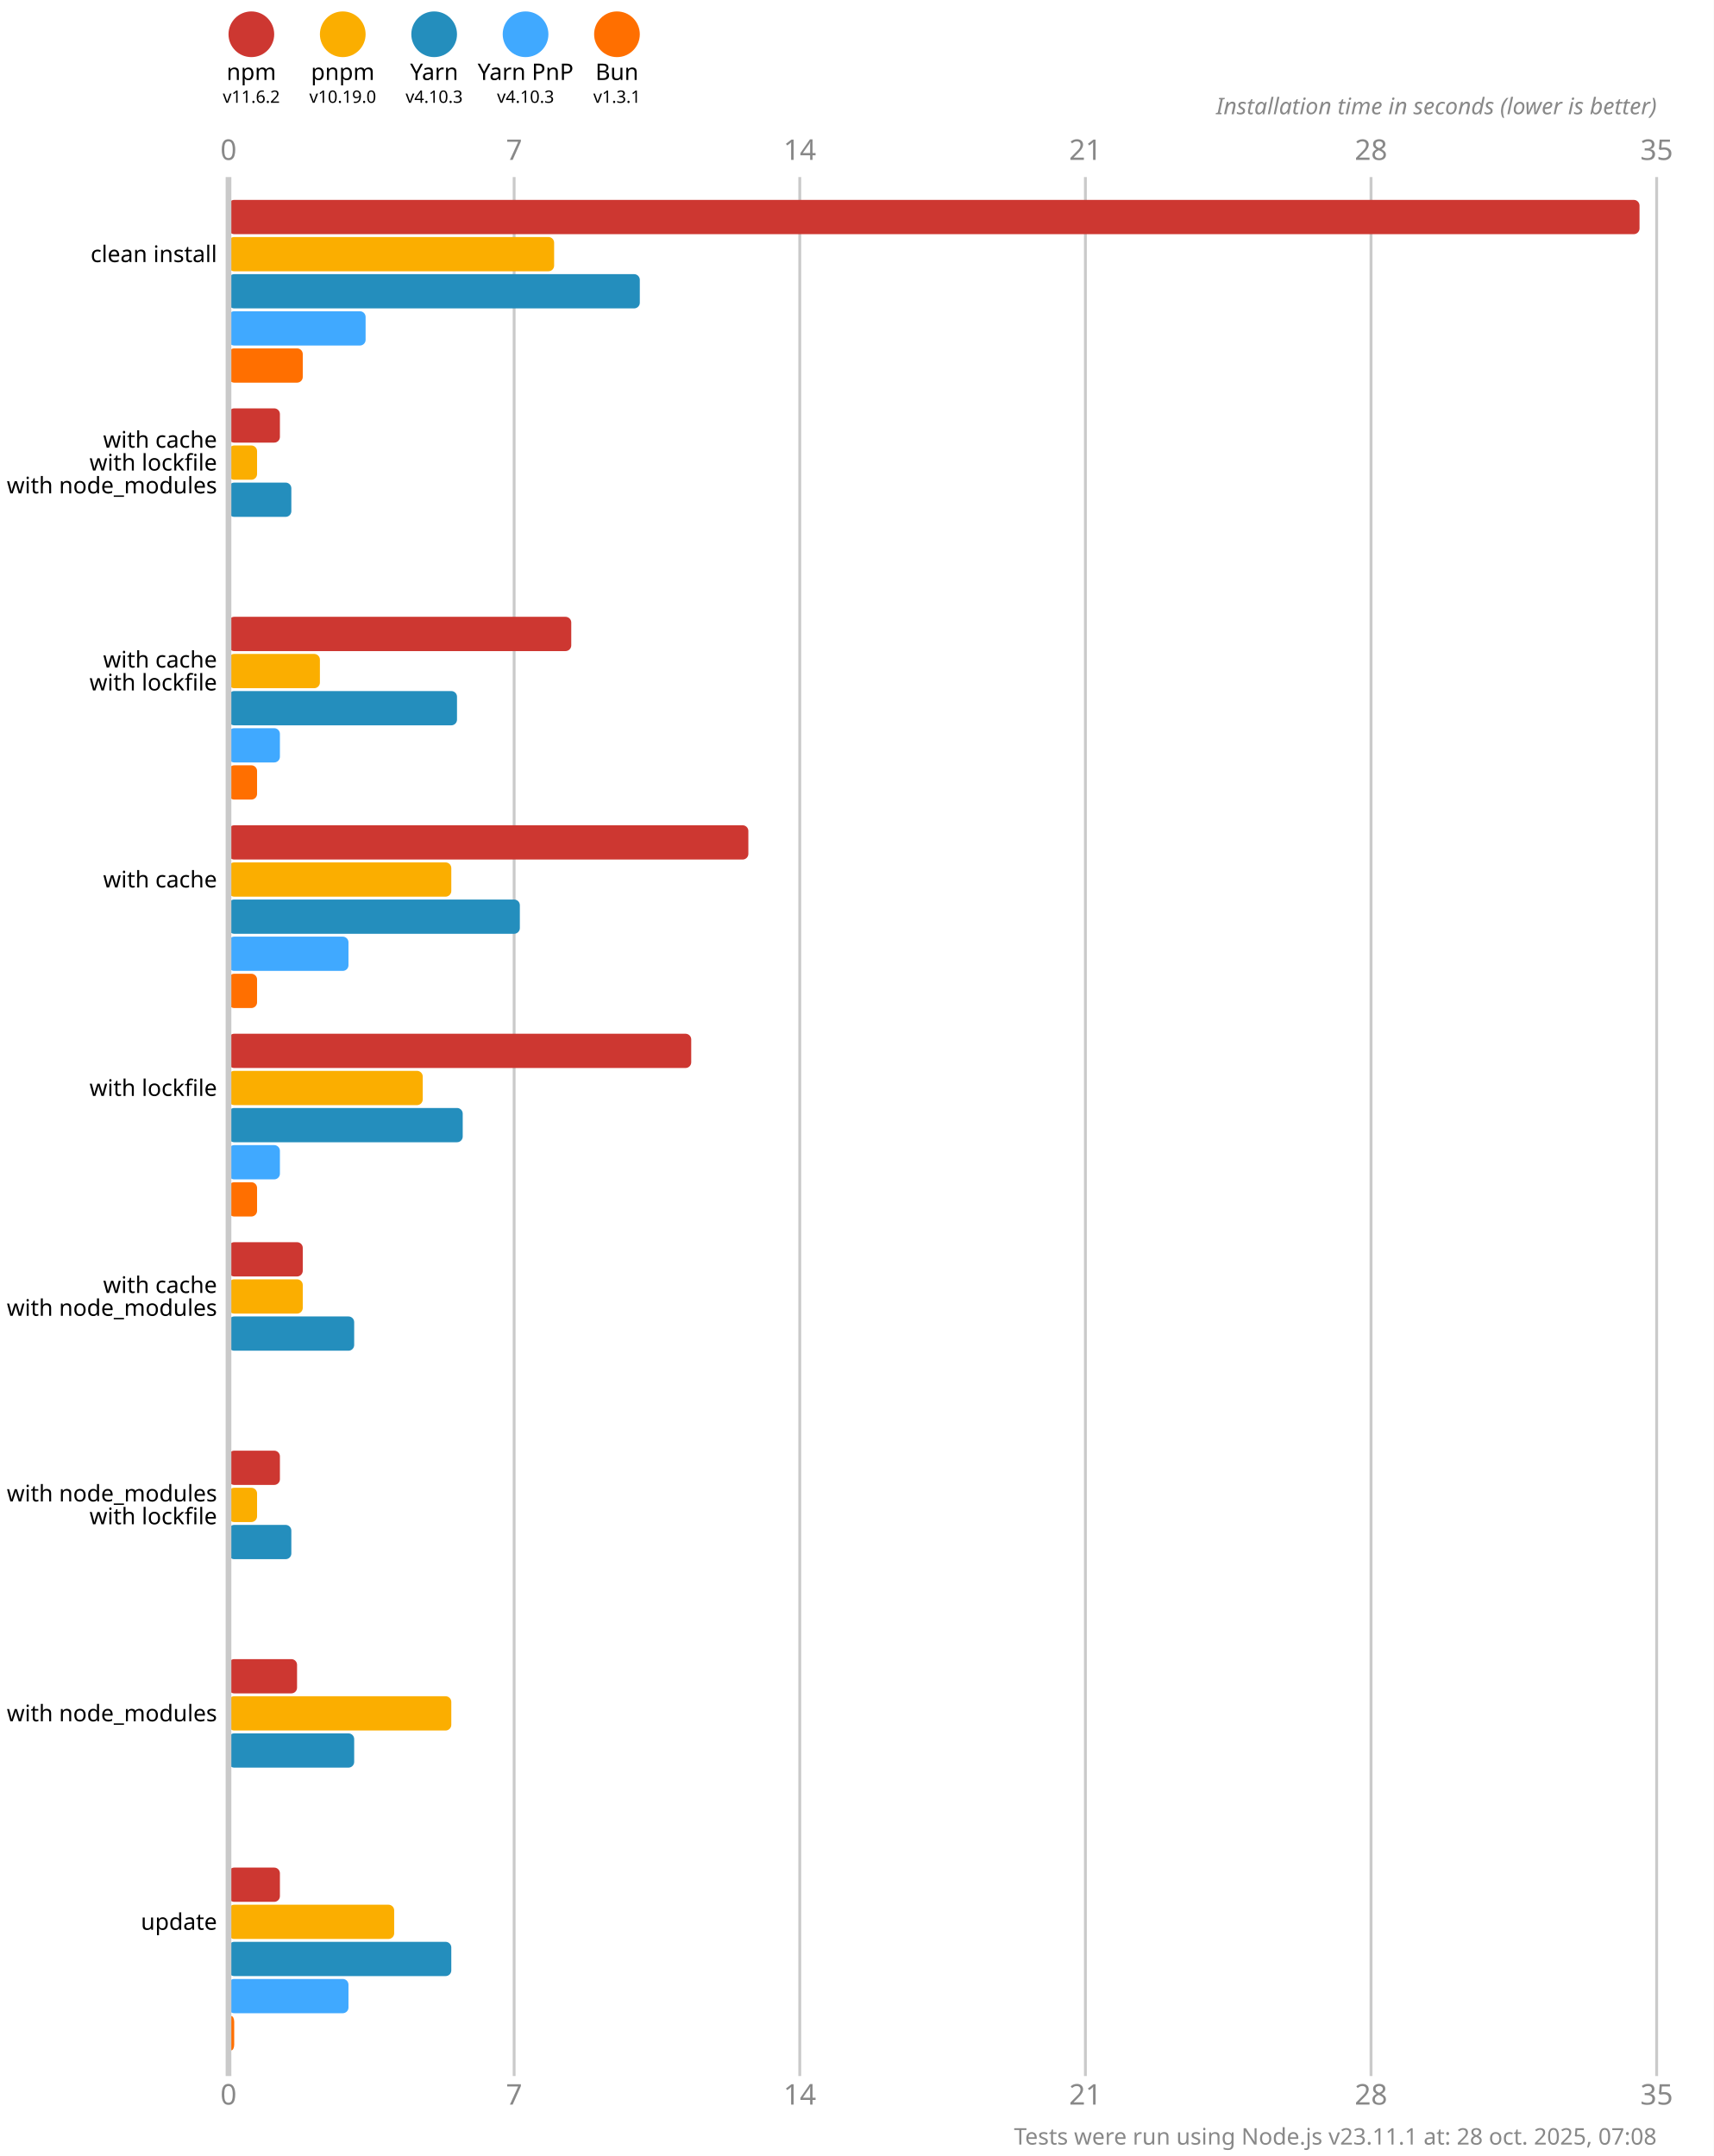
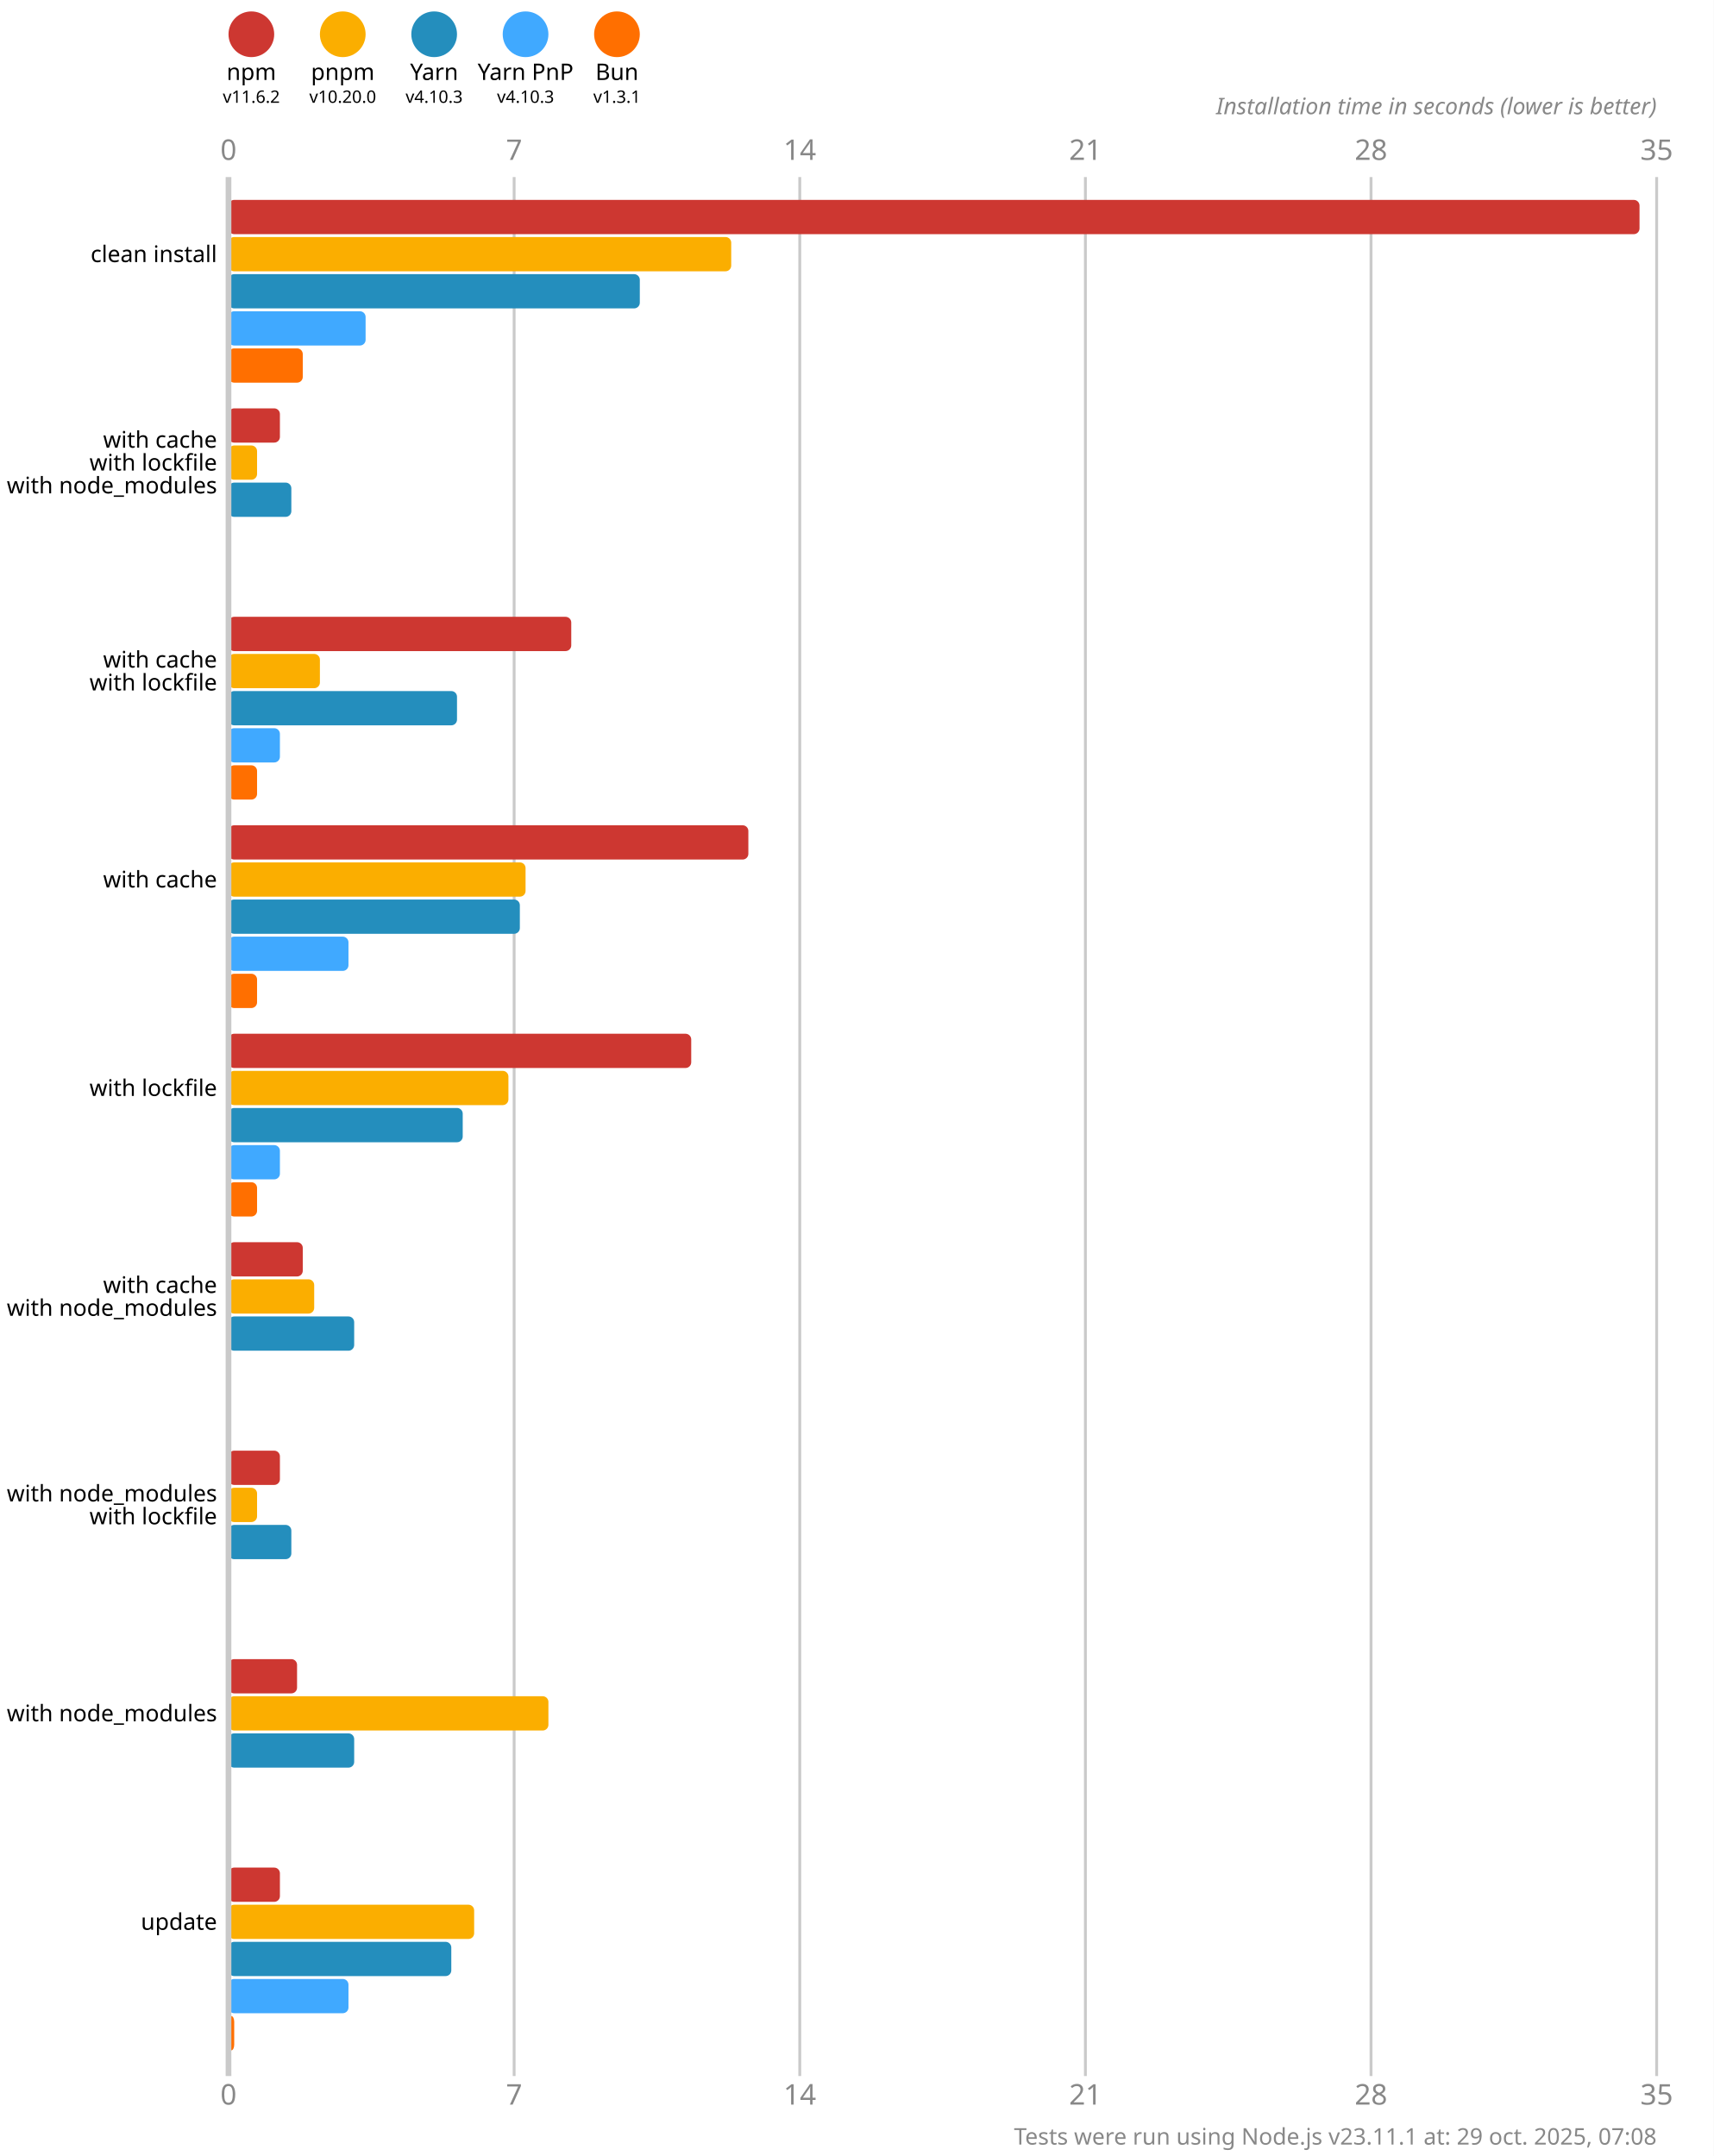
<svg xmlns="http://www.w3.org/2000/svg" version="1.1" viewBox="0 0 300 377.5">
  <style>
    .font { font-family: sans-serif; }
    .s3 { font-size: 3px; }
    .s4 { font-size: 4px; }
    .s5 { font-size: 5px; }
    .line { stroke: #cacaca; }
    .width { stroke-width: 0.5; }
    .text { fill: #888; }
  </style>
  <rect x="0" y="0" width="300" height="377.5" fill="#fff" />
  <circle cx="44" cy="6" r="4" fill="#cd3731" />
  <text x="44" y="14" class="font s4" text-anchor="middle">npm</text>
  <text x="44" y="18" class="font s3" text-anchor="middle">v11.6.2</text>
  <circle cx="60" cy="6" r="4" fill="#fbae00" />
  <text x="60" y="14" class="font s4" text-anchor="middle">pnpm</text>
-   <text x="60" y="18" class="font s3" text-anchor="middle">v10.19.0</text>
+   <text x="60" y="18" class="font s3" text-anchor="middle">v10.20.0</text>
  <circle cx="76" cy="6" r="4" fill="#248ebd" />
  <text x="76" y="14" class="font s4" text-anchor="middle">Yarn</text>
  <text x="76" y="18" class="font s3" text-anchor="middle">v4.10.3</text>
  <circle cx="92" cy="6" r="4" fill="#40a9ff" />
  <text x="92" y="14" class="font s4" text-anchor="middle">Yarn PnP</text>
  <text x="92" y="18" class="font s3" text-anchor="middle">v4.10.3</text>
  <circle cx="108" cy="6" r="4" fill="#ff6f00" />
  <text x="108" y="14" class="font s4" text-anchor="middle">Bun</text>
  <text x="108" y="18" class="font s3" text-anchor="middle">v1.3.1</text>
  <text x="40" y="28" class="font s5 text" text-anchor="middle">0</text>
  <text x="40" y="368.5" class="font s5 text" text-anchor="middle">0</text>
  <line x1="90" y1="31" x2="90" y2="363.5" class="line width" />
  <text x="90" y="28" class="font s5 text" text-anchor="middle">7</text>
  <text x="90" y="368.5" class="font s5 text" text-anchor="middle">7</text>
  <line x1="140" y1="31" x2="140" y2="363.5" class="line width" />
  <text x="140" y="28" class="font s5 text" text-anchor="middle">14</text>
  <text x="140" y="368.5" class="font s5 text" text-anchor="middle">14</text>
  <line x1="190" y1="31" x2="190" y2="363.5" class="line width" />
  <text x="190" y="28" class="font s5 text" text-anchor="middle">21</text>
  <text x="190" y="368.5" class="font s5 text" text-anchor="middle">21</text>
  <line x1="240" y1="31" x2="240" y2="363.5" class="line width" />
  <text x="240" y="28" class="font s5 text" text-anchor="middle">28</text>
  <text x="240" y="368.5" class="font s5 text" text-anchor="middle">28</text>
  <line x1="290" y1="31" x2="290" y2="363.5" class="line width" />
  <text x="290" y="28" class="font s5 text" text-anchor="middle">35</text>
  <text x="290" y="368.5" class="font s5 text" text-anchor="middle">35</text>
  <text x="290" y="20" class="font s4 text" font-style="italic" text-anchor="end">Installation time in seconds (lower is better)</text>
  <rect x="40" y="35" width="247" height="6" fill="#cd3731" rx="1" ry="1" />
-   <rect x="40" y="41.5" width="57" height="6" fill="#fbae00" rx="1" ry="1" />
+   <rect x="40" y="41.5" width="88" height="6" fill="#fbae00" rx="1" ry="1" />
  <rect x="40" y="48" width="72" height="6" fill="#248ebd" rx="1" ry="1" />
  <rect x="40" y="54.5" width="24" height="6" fill="#40a9ff" rx="1" ry="1" />
  <rect x="40" y="61" width="13" height="6" fill="#ff6f00" rx="1" ry="1" />
  <rect x="40" y="71.5" width="9" height="6" fill="#cd3731" rx="1" ry="1" />
  <rect x="40" y="78" width="5" height="6" fill="#fbae00" rx="1" ry="1" />
  <rect x="40" y="84.5" width="11" height="6" fill="#248ebd" rx="1" ry="1" />
  <rect x="40" y="91" width="0" height="6" fill="#40a9ff" rx="1" ry="1" />
  <rect x="40" y="97.5" width="0" height="6" fill="#ff6f00" rx="1" ry="1" />
  <rect x="40" y="108" width="60" height="6" fill="#cd3731" rx="1" ry="1" />
  <rect x="40" y="114.5" width="16" height="6" fill="#fbae00" rx="1" ry="1" />
  <rect x="40" y="121" width="40" height="6" fill="#248ebd" rx="1" ry="1" />
  <rect x="40" y="127.5" width="9" height="6" fill="#40a9ff" rx="1" ry="1" />
  <rect x="40" y="134" width="5" height="6" fill="#ff6f00" rx="1" ry="1" />
  <rect x="40" y="144.5" width="91" height="6" fill="#cd3731" rx="1" ry="1" />
-   <rect x="40" y="151" width="39" height="6" fill="#fbae00" rx="1" ry="1" />
+   <rect x="40" y="151" width="52" height="6" fill="#fbae00" rx="1" ry="1" />
  <rect x="40" y="157.5" width="51" height="6" fill="#248ebd" rx="1" ry="1" />
  <rect x="40" y="164" width="21" height="6" fill="#40a9ff" rx="1" ry="1" />
  <rect x="40" y="170.5" width="5" height="6" fill="#ff6f00" rx="1" ry="1" />
  <rect x="40" y="181" width="81" height="6" fill="#cd3731" rx="1" ry="1" />
-   <rect x="40" y="187.5" width="34" height="6" fill="#fbae00" rx="1" ry="1" />
+   <rect x="40" y="187.5" width="49" height="6" fill="#fbae00" rx="1" ry="1" />
  <rect x="40" y="194" width="41" height="6" fill="#248ebd" rx="1" ry="1" />
  <rect x="40" y="200.5" width="9" height="6" fill="#40a9ff" rx="1" ry="1" />
  <rect x="40" y="207" width="5" height="6" fill="#ff6f00" rx="1" ry="1" />
  <rect x="40" y="217.5" width="13" height="6" fill="#cd3731" rx="1" ry="1" />
-   <rect x="40" y="224" width="13" height="6" fill="#fbae00" rx="1" ry="1" />
+   <rect x="40" y="224" width="15" height="6" fill="#fbae00" rx="1" ry="1" />
  <rect x="40" y="230.5" width="22" height="6" fill="#248ebd" rx="1" ry="1" />
  <rect x="40" y="237" width="0" height="6" fill="#40a9ff" rx="1" ry="1" />
  <rect x="40" y="243.5" width="0" height="6" fill="#ff6f00" rx="1" ry="1" />
  <rect x="40" y="254" width="9" height="6" fill="#cd3731" rx="1" ry="1" />
  <rect x="40" y="260.5" width="5" height="6" fill="#fbae00" rx="1" ry="1" />
  <rect x="40" y="267" width="11" height="6" fill="#248ebd" rx="1" ry="1" />
  <rect x="40" y="273.5" width="0" height="6" fill="#40a9ff" rx="1" ry="1" />
  <rect x="40" y="280" width="0" height="6" fill="#ff6f00" rx="1" ry="1" />
  <rect x="40" y="290.5" width="12" height="6" fill="#cd3731" rx="1" ry="1" />
-   <rect x="40" y="297" width="39" height="6" fill="#fbae00" rx="1" ry="1" />
+   <rect x="40" y="297" width="56" height="6" fill="#fbae00" rx="1" ry="1" />
  <rect x="40" y="303.5" width="22" height="6" fill="#248ebd" rx="1" ry="1" />
  <rect x="40" y="310" width="0" height="6" fill="#40a9ff" rx="1" ry="1" />
  <rect x="40" y="316.5" width="0" height="6" fill="#ff6f00" rx="1" ry="1" />
  <rect x="40" y="327" width="9" height="6" fill="#cd3731" rx="1" ry="1" />
-   <rect x="40" y="333.5" width="29" height="6" fill="#fbae00" rx="1" ry="1" />
+   <rect x="40" y="333.5" width="43" height="6" fill="#fbae00" rx="1" ry="1" />
  <rect x="40" y="340" width="39" height="6" fill="#248ebd" rx="1" ry="1" />
  <rect x="40" y="346.5" width="21" height="6" fill="#40a9ff" rx="1" ry="1" />
  <rect x="40" y="353" width="1" height="6" fill="#ff6f00" rx="1" ry="1" />
  <line x1="40" y1="31" x2="40" y2="363.5" class="line" />
  <text x="38" y="44.5" class="font s4" dominant-baseline="middle" text-anchor="end">clean install</text>
  <text x="38" y="77" class="font s4" dominant-baseline="middle" text-anchor="end">with cache</text>
  <text x="38" y="81" class="font s4" dominant-baseline="middle" text-anchor="end">with lockfile</text>
  <text x="38" y="85" class="font s4" dominant-baseline="middle" text-anchor="end">with node_modules</text>
  <text x="38" y="115.5" class="font s4" dominant-baseline="middle" text-anchor="end">with cache</text>
  <text x="38" y="119.5" class="font s4" dominant-baseline="middle" text-anchor="end">with lockfile</text>
  <text x="38" y="154" class="font s4" dominant-baseline="middle" text-anchor="end">with cache</text>
  <text x="38" y="190.5" class="font s4" dominant-baseline="middle" text-anchor="end">with lockfile</text>
  <text x="38" y="225" class="font s4" dominant-baseline="middle" text-anchor="end">with cache</text>
  <text x="38" y="229" class="font s4" dominant-baseline="middle" text-anchor="end">with node_modules</text>
  <text x="38" y="261.5" class="font s4" dominant-baseline="middle" text-anchor="end">with node_modules</text>
  <text x="38" y="265.5" class="font s4" dominant-baseline="middle" text-anchor="end">with lockfile</text>
  <text x="38" y="300" class="font s4" dominant-baseline="middle" text-anchor="end">with node_modules</text>
  <text x="38" y="336.5" class="font s4" dominant-baseline="middle" text-anchor="end">update</text>
-   <text x="290" y="375.5" class="font s4 text" text-anchor="end">Tests were run using Node.js v23.11.1 at: 28 oct. 2025, 07:08</text>
+   <text x="290" y="375.5" class="font s4 text" text-anchor="end">Tests were run using Node.js v23.11.1 at: 29 oct. 2025, 07:08</text>
</svg>
